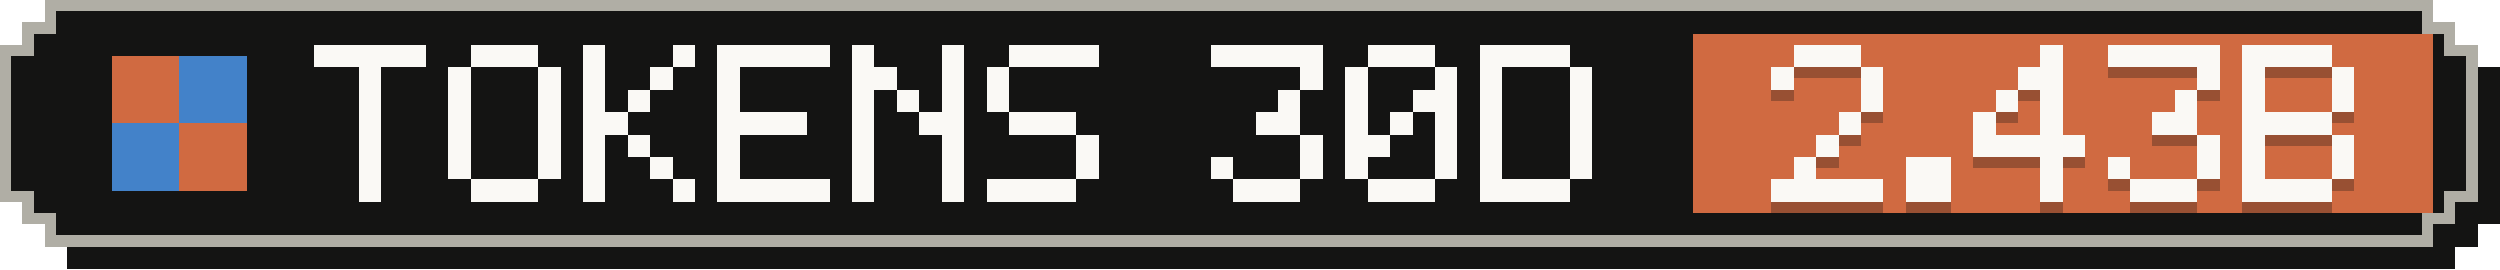
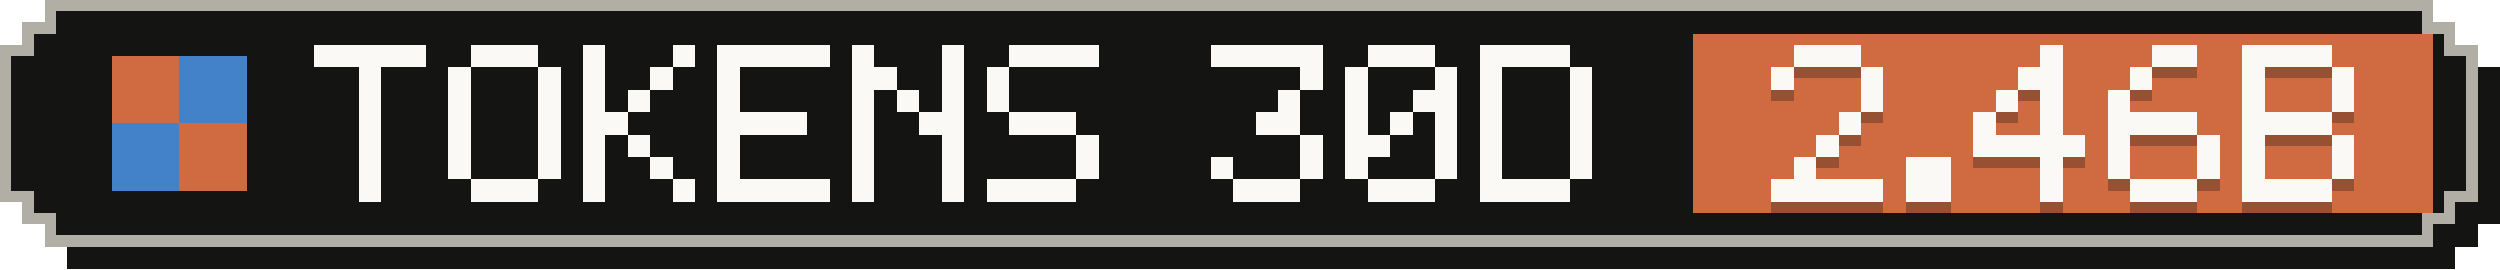
- <svg xmlns="http://www.w3.org/2000/svg" width="223" height="24" viewBox="0 0 223 24" role="img" aria-label="Tokens, last 30 days: 2.43B">
+ <svg xmlns="http://www.w3.org/2000/svg" width="223" height="24" viewBox="0 0 223 24" role="img" aria-label="Tokens, last 30 days: 2.46B">
  <g shape-rendering="crispEdges">
    <path fill="#141413" d="M6,2 H219 V4 H221 V6 H223 V20 H221 V22 H219 V24 H6 V22 H4 V20 H2 V6 H4 V4 H6 Z" />
    <path fill="#b0aea5" d="M4,0 H217 V2 H219 V4 H221 V18 H219 V20 H217 V22 H4 V20 H2 V18 H0 V4 H2 V2 H4 Z" />
    <path fill="#141413" d="M5,1 H216 V3 H218 V5 H220 V17 H218 V19 H216 V21 H5 V19 H3 V17 H1 V5 H3 V3 H5 Z" />
    <rect fill="#d06a41" x="151" y="3" width="66" height="16" />
    <g fill="#d06a41">
      <rect x="10" y="5" width="6" height="6" />
      <rect x="16" y="11" width="6" height="6" />
    </g>
    <g fill="#4382c9">
      <rect x="16" y="5" width="6" height="6" />
      <rect x="10" y="11" width="6" height="6" />
    </g>
    <g fill="#faf9f5">
      <rect x="28" y="4" width="10" height="2" />
      <rect x="32" y="6" width="2" height="2" />
      <rect x="32" y="8" width="2" height="2" />
      <rect x="32" y="10" width="2" height="2" />
      <rect x="32" y="12" width="2" height="2" />
      <rect x="32" y="14" width="2" height="2" />
      <rect x="32" y="16" width="2" height="2" />
      <rect x="42" y="4" width="6" height="2" />
      <rect x="40" y="6" width="2" height="2" />
      <rect x="48" y="6" width="2" height="2" />
      <rect x="40" y="8" width="2" height="2" />
      <rect x="48" y="8" width="2" height="2" />
      <rect x="40" y="10" width="2" height="2" />
      <rect x="48" y="10" width="2" height="2" />
      <rect x="40" y="12" width="2" height="2" />
      <rect x="48" y="12" width="2" height="2" />
      <rect x="40" y="14" width="2" height="2" />
      <rect x="48" y="14" width="2" height="2" />
      <rect x="42" y="16" width="6" height="2" />
      <rect x="52" y="4" width="2" height="2" />
      <rect x="60" y="4" width="2" height="2" />
      <rect x="52" y="6" width="2" height="2" />
      <rect x="58" y="6" width="2" height="2" />
      <rect x="52" y="8" width="2" height="2" />
      <rect x="56" y="8" width="2" height="2" />
      <rect x="52" y="10" width="4" height="2" />
      <rect x="52" y="12" width="2" height="2" />
      <rect x="56" y="12" width="2" height="2" />
      <rect x="52" y="14" width="2" height="2" />
      <rect x="58" y="14" width="2" height="2" />
      <rect x="52" y="16" width="2" height="2" />
      <rect x="60" y="16" width="2" height="2" />
      <rect x="64" y="4" width="10" height="2" />
      <rect x="64" y="6" width="2" height="2" />
      <rect x="64" y="8" width="2" height="2" />
      <rect x="64" y="10" width="8" height="2" />
      <rect x="64" y="12" width="2" height="2" />
      <rect x="64" y="14" width="2" height="2" />
      <rect x="64" y="16" width="10" height="2" />
      <rect x="76" y="4" width="2" height="2" />
      <rect x="84" y="4" width="2" height="2" />
      <rect x="76" y="6" width="4" height="2" />
      <rect x="84" y="6" width="2" height="2" />
      <rect x="76" y="8" width="2" height="2" />
      <rect x="80" y="8" width="2" height="2" />
      <rect x="84" y="8" width="2" height="2" />
      <rect x="76" y="10" width="2" height="2" />
      <rect x="82" y="10" width="4" height="2" />
      <rect x="76" y="12" width="2" height="2" />
      <rect x="84" y="12" width="2" height="2" />
      <rect x="76" y="14" width="2" height="2" />
      <rect x="84" y="14" width="2" height="2" />
      <rect x="76" y="16" width="2" height="2" />
      <rect x="84" y="16" width="2" height="2" />
      <rect x="90" y="4" width="8" height="2" />
      <rect x="88" y="6" width="2" height="2" />
      <rect x="88" y="8" width="2" height="2" />
      <rect x="90" y="10" width="6" height="2" />
      <rect x="96" y="12" width="2" height="2" />
      <rect x="96" y="14" width="2" height="2" />
      <rect x="88" y="16" width="8" height="2" />
      <rect x="108" y="4" width="10" height="2" />
      <rect x="116" y="6" width="2" height="2" />
      <rect x="114" y="8" width="2" height="2" />
      <rect x="112" y="10" width="4" height="2" />
      <rect x="116" y="12" width="2" height="2" />
      <rect x="108" y="14" width="2" height="2" />
      <rect x="116" y="14" width="2" height="2" />
      <rect x="110" y="16" width="6" height="2" />
      <rect x="122" y="4" width="6" height="2" />
      <rect x="120" y="6" width="2" height="2" />
      <rect x="128" y="6" width="2" height="2" />
      <rect x="120" y="8" width="2" height="2" />
      <rect x="126" y="8" width="4" height="2" />
      <rect x="120" y="10" width="2" height="2" />
      <rect x="124" y="10" width="2" height="2" />
      <rect x="128" y="10" width="2" height="2" />
      <rect x="120" y="12" width="4" height="2" />
      <rect x="128" y="12" width="2" height="2" />
      <rect x="120" y="14" width="2" height="2" />
      <rect x="128" y="14" width="2" height="2" />
      <rect x="122" y="16" width="6" height="2" />
      <rect x="132" y="4" width="8" height="2" />
      <rect x="132" y="6" width="2" height="2" />
      <rect x="140" y="6" width="2" height="2" />
      <rect x="132" y="8" width="2" height="2" />
      <rect x="140" y="8" width="2" height="2" />
      <rect x="132" y="10" width="2" height="2" />
      <rect x="140" y="10" width="2" height="2" />
      <rect x="132" y="12" width="2" height="2" />
      <rect x="140" y="12" width="2" height="2" />
      <rect x="132" y="14" width="2" height="2" />
      <rect x="140" y="14" width="2" height="2" />
      <rect x="132" y="16" width="8" height="2" />
    </g>
    <g fill="#141413" fill-opacity=".3">
      <rect x="160" y="5" width="6" height="2" />
      <rect x="158" y="7" width="2" height="2" />
      <rect x="166" y="7" width="2" height="2" />
      <rect x="166" y="9" width="2" height="2" />
      <rect x="164" y="11" width="2" height="2" />
      <rect x="162" y="13" width="2" height="2" />
      <rect x="160" y="15" width="2" height="2" />
      <rect x="158" y="17" width="10" height="2" />
      <rect x="170" y="15" width="4" height="2" />
      <rect x="170" y="17" width="4" height="2" />
      <rect x="182" y="5" width="2" height="2" />
      <rect x="180" y="7" width="4" height="2" />
      <rect x="178" y="9" width="2" height="2" />
      <rect x="182" y="9" width="2" height="2" />
      <rect x="176" y="11" width="2" height="2" />
      <rect x="182" y="11" width="2" height="2" />
      <rect x="176" y="13" width="10" height="2" />
      <rect x="182" y="15" width="2" height="2" />
      <rect x="182" y="17" width="2" height="2" />
-       <rect x="188" y="5" width="10" height="2" />
-       <rect x="196" y="7" width="2" height="2" />
-       <rect x="194" y="9" width="2" height="2" />
-       <rect x="192" y="11" width="4" height="2" />
+       <rect x="192" y="5" width="4" height="2" />
+       <rect x="190" y="7" width="2" height="2" />
+       <rect x="188" y="9" width="2" height="2" />
+       <rect x="188" y="11" width="8" height="2" />
+       <rect x="188" y="13" width="2" height="2" />
      <rect x="196" y="13" width="2" height="2" />
      <rect x="188" y="15" width="2" height="2" />
      <rect x="196" y="15" width="2" height="2" />
      <rect x="190" y="17" width="6" height="2" />
      <rect x="200" y="5" width="8" height="2" />
      <rect x="200" y="7" width="2" height="2" />
      <rect x="208" y="7" width="2" height="2" />
      <rect x="200" y="9" width="2" height="2" />
      <rect x="208" y="9" width="2" height="2" />
      <rect x="200" y="11" width="8" height="2" />
      <rect x="200" y="13" width="2" height="2" />
      <rect x="208" y="13" width="2" height="2" />
      <rect x="200" y="15" width="2" height="2" />
      <rect x="208" y="15" width="2" height="2" />
      <rect x="200" y="17" width="8" height="2" />
    </g>
    <g fill="#faf9f5">
      <rect x="160" y="4" width="6" height="2" />
      <rect x="158" y="6" width="2" height="2" />
      <rect x="166" y="6" width="2" height="2" />
      <rect x="166" y="8" width="2" height="2" />
      <rect x="164" y="10" width="2" height="2" />
      <rect x="162" y="12" width="2" height="2" />
      <rect x="160" y="14" width="2" height="2" />
      <rect x="158" y="16" width="10" height="2" />
      <rect x="170" y="14" width="4" height="2" />
      <rect x="170" y="16" width="4" height="2" />
      <rect x="182" y="4" width="2" height="2" />
      <rect x="180" y="6" width="4" height="2" />
      <rect x="178" y="8" width="2" height="2" />
      <rect x="182" y="8" width="2" height="2" />
      <rect x="176" y="10" width="2" height="2" />
      <rect x="182" y="10" width="2" height="2" />
      <rect x="176" y="12" width="10" height="2" />
      <rect x="182" y="14" width="2" height="2" />
      <rect x="182" y="16" width="2" height="2" />
-       <rect x="188" y="4" width="10" height="2" />
-       <rect x="196" y="6" width="2" height="2" />
-       <rect x="194" y="8" width="2" height="2" />
-       <rect x="192" y="10" width="4" height="2" />
+       <rect x="192" y="4" width="4" height="2" />
+       <rect x="190" y="6" width="2" height="2" />
+       <rect x="188" y="8" width="2" height="2" />
+       <rect x="188" y="10" width="8" height="2" />
+       <rect x="188" y="12" width="2" height="2" />
      <rect x="196" y="12" width="2" height="2" />
      <rect x="188" y="14" width="2" height="2" />
      <rect x="196" y="14" width="2" height="2" />
      <rect x="190" y="16" width="6" height="2" />
      <rect x="200" y="4" width="8" height="2" />
      <rect x="200" y="6" width="2" height="2" />
      <rect x="208" y="6" width="2" height="2" />
      <rect x="200" y="8" width="2" height="2" />
      <rect x="208" y="8" width="2" height="2" />
      <rect x="200" y="10" width="8" height="2" />
      <rect x="200" y="12" width="2" height="2" />
      <rect x="208" y="12" width="2" height="2" />
      <rect x="200" y="14" width="2" height="2" />
      <rect x="208" y="14" width="2" height="2" />
      <rect x="200" y="16" width="8" height="2" />
    </g>
  </g>
</svg>
